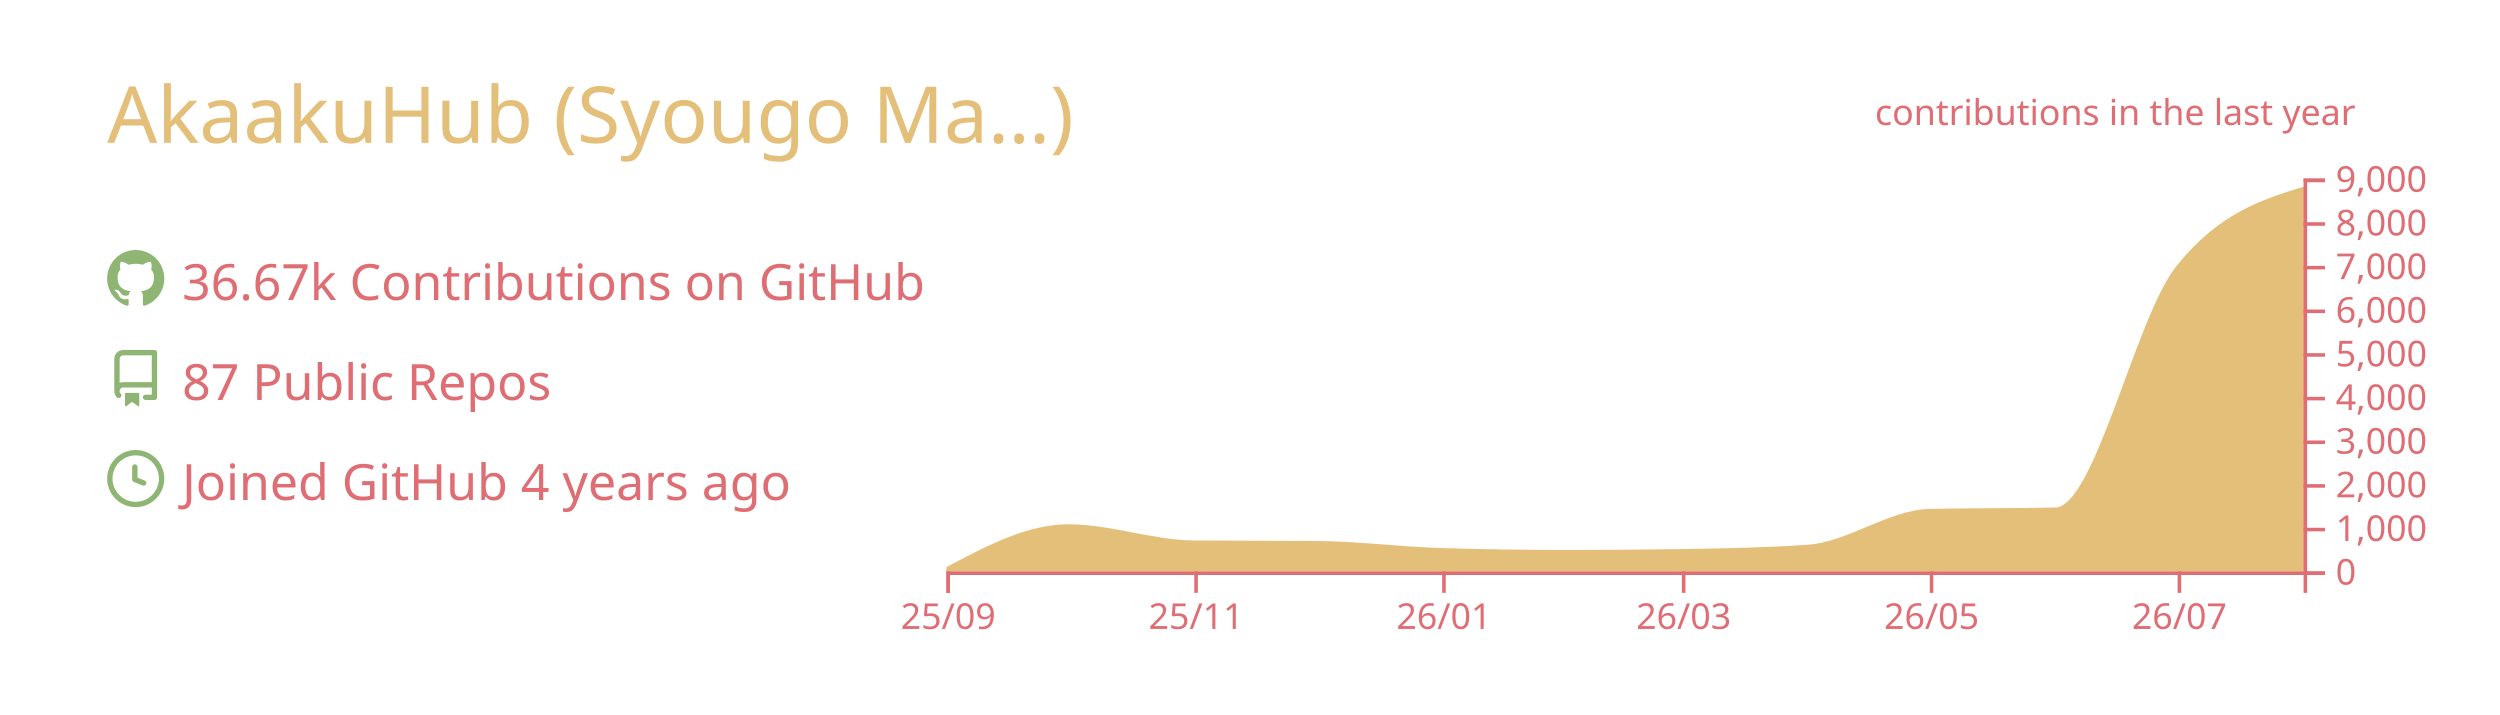
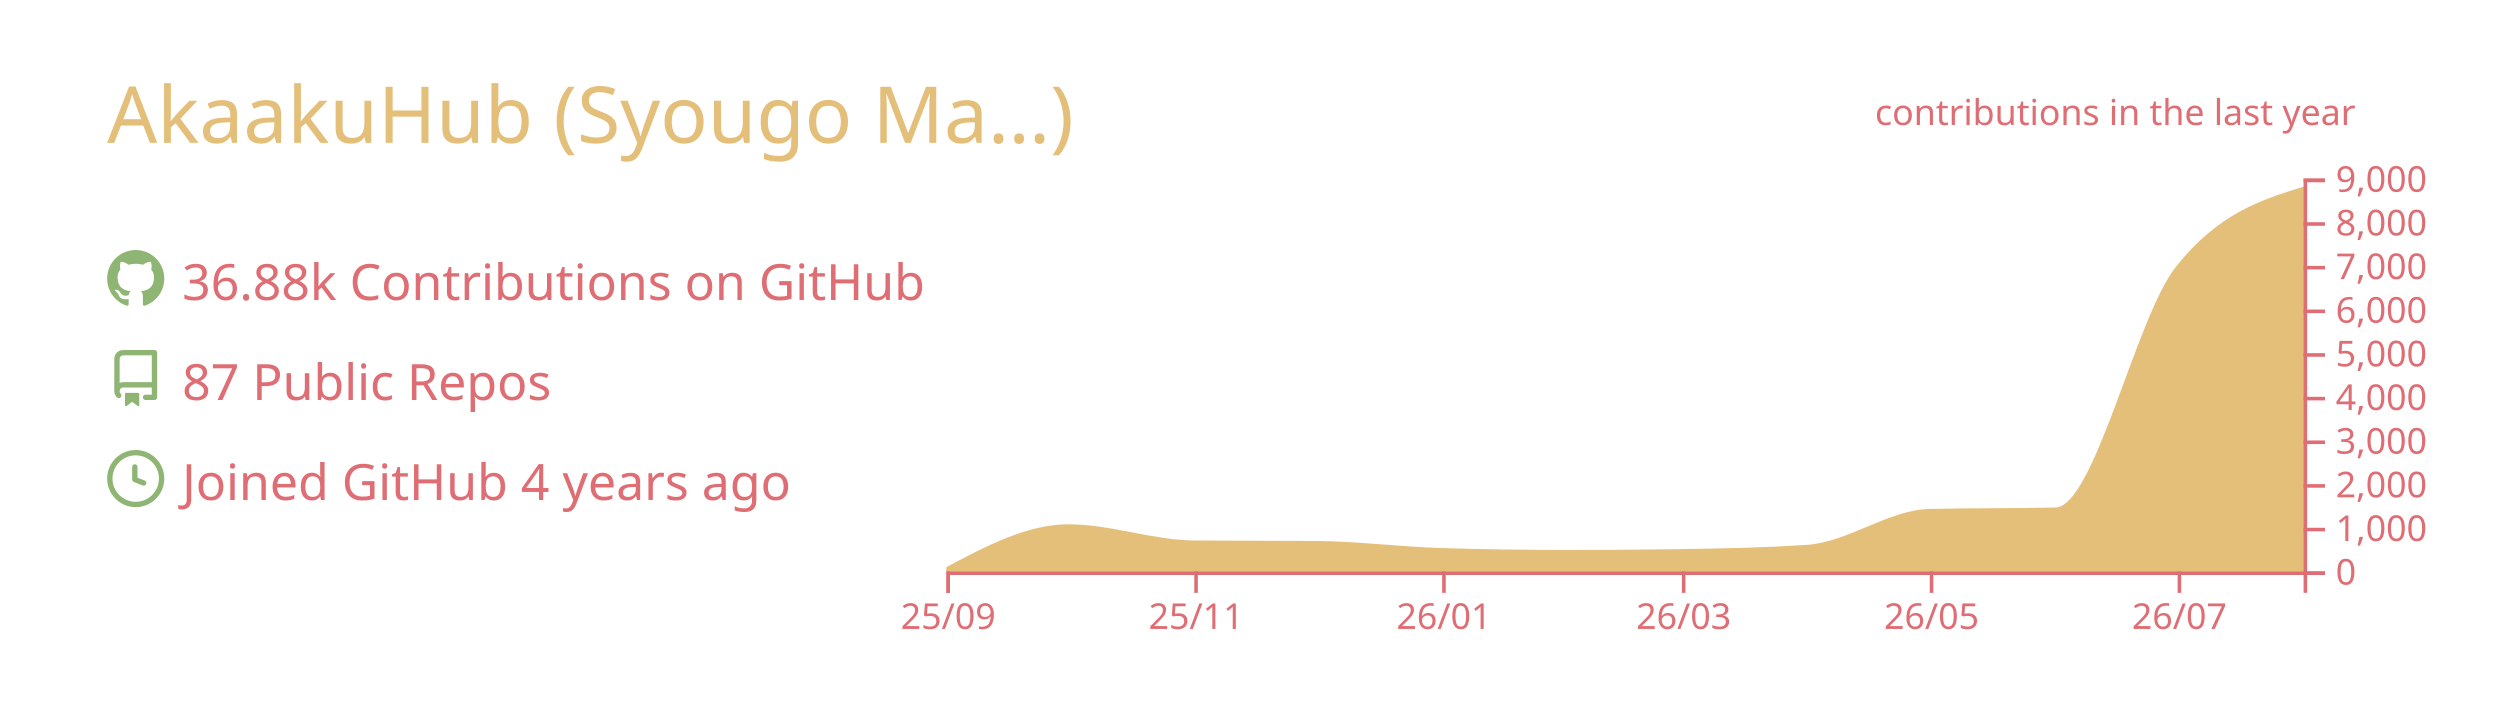
<svg xmlns="http://www.w3.org/2000/svg" width="700" height="200" viewBox="0 0 700 200">
  <style>* {
          font-family: 'Segoe UI', Ubuntu, "Helvetica Neue", Sans-Serif
        }</style>
  <g class="gpsc-root">
    <rect x="1" y="1" rx="5" ry="5" height="99%" width="99.714%" stroke="#000000" stroke-width="1" fill="#ffffff00" stroke-opacity="0" />
    <text x="30" y="40" class="gpsc-item" style="--gpsc-i: 0; font-size: 22px; fill: #e4bf7a;">AkaakuHub (Syougo Ma…)</text>
    <g transform="translate(0,40)">
      <g transform="translate(30,30)">
        <g class="gpsc-item" style="--gpsc-i: 0;">
          <g transform="translate(0,0)" width="14" height="14" fill="#8eb573">
            <path fill-rule="evenodd" d="M8 0C3.58 0 0 3.58 0 8c0 3.54 2.29 6.53 5.47 7.59.4.07.55-.17.55-.38 0-.19-.01-.82-.01-1.49-2.01.37-2.53-.49-2.69-.94-.09-.23-.48-.94-.82-1.13-.28-.15-.68-.52-.01-.53.63-.01 1.08.58 1.23.82.72 1.21 1.87.87 2.33.66.07-.52.28-.87.51-1.07-1.78-.2-3.64-.89-3.64-3.95 0-.87.31-1.59.82-2.15-.08-.2-.36-1.02.08-2.12 0 0 .67-.21 2.2.82.64-.18 1.32-.27 2-.27.68 0 1.36.09 2 .27 1.53-1.04 2.2-.82 2.2-.82.44 1.1.16 1.92.08 2.12.51.56.82 1.27.82 2.15 0 3.07-1.87 3.75-3.65 3.95.29.25.54.73.54 1.48 0 1.07-.01 1.93-.01 2.2 0 .21.15.46.55.38A8.013 8.013 0 0016 8c0-4.42-3.58-8-8-8z" />
          </g>
        </g>
        <g class="gpsc-item" style="--gpsc-i: 1;">
          <g transform="translate(0,28)" width="14" height="14" fill="#8eb573">
            <path fill-rule="evenodd" d="M2 2.5A2.5 2.5 0 014.5 0h8.75a.75.75 0 01.75.75v12.5a.75.75 0 01-.75.75h-2.5a.75.75 0 110-1.5h1.75v-2h-8a1 1 0 00-.714 1.7.75.75 0 01-1.072 1.05A2.495 2.495 0 012 11.5v-9zm10.5-1V9h-8c-.356 0-.694.074-1 .208V2.5a1 1 0 011-1h8zM5 12.25v3.25a.25.25 0 00.4.2l1.45-1.087a.25.25 0 01.3 0L8.6 15.7a.25.25 0 00.4-.2v-3.25a.25.25 0 00-.25-.25h-3.5a.25.25 0 00-.25.25z" />
          </g>
        </g>
        <g class="gpsc-item" style="--gpsc-i: 2;">
          <g transform="translate(0,56)" width="14" height="14" fill="#8eb573">
            <path fill-rule="evenodd" d="M1.5 8a6.5 6.5 0 1113 0 6.5 6.5 0 01-13 0zM8 0a8 8 0 100 16A8 8 0 008 0zm.5 4.75a.75.75 0 00-1.5 0v3.5a.75.75 0 00.471.696l2.5 1a.75.75 0 00.557-1.392L8.5 7.742V4.75z" />
          </g>
        </g>
-         <text x="21" y="14" class="gpsc-item" style="--gpsc-i: 0; fill: #df6d74; font-size: 14px;">36.67k Contributions on GitHub</text>
+         <text x="21" y="14" class="gpsc-item" style="--gpsc-i: 0; fill: #df6d74; font-size: 14px;">36.88k Contributions on GitHub</text>
        <text x="21" y="42" class="gpsc-item" style="--gpsc-i: 1; fill: #df6d74; font-size: 14px;">87 Public Repos</text>
        <text x="21" y="70" class="gpsc-item" style="--gpsc-i: 2; fill: #df6d74; font-size: 14px;">Joined GitHub 4 years ago</text>
      </g>
      <g color="#e4bf7a" transform="translate(295,10)">
        <clipPath id="gpsc-reveal-clip">
          <rect class="gpsc-reveal" x="-30" y="0" width="410" height="110" style="--gpsc-w: 410px; --gpsc-i: 3;" />
        </clipPath>
        <g clip-path="url(#gpsc-reveal-clip)" class="gpsc-chart" style="--gpsc-i: 3;">
          <path transform="translate(-30,0)" stroke="#e4bf7a" fill="#e4bf7a" opacity="1" d="M0,109.34C11.377,103.321,22.754,97.301,34.132,97.301C45.888,97.301,57.645,101.743,69.401,101.836C80.778,101.925,92.156,101.88,103.533,101.97C115.289,102.063,127.046,103.612,138.802,103.962C150.559,104.313,162.315,104.488,174.072,104.488C184.691,104.488,195.309,104.406,205.928,104.243C217.685,104.063,229.441,103.84,241.198,103.033C252.575,102.253,263.952,93.259,275.329,92.999C287.086,92.73,298.842,92.864,310.599,92.596C321.976,92.335,333.353,39.169,344.731,24.897C356.487,10.149,368.244,6.461,380,2.774L380,110C368.244,110,356.487,110,344.731,110C333.353,110,321.976,110,310.599,110C298.842,110,287.086,110,275.329,110C263.952,110,252.575,110,241.198,110C229.441,110,217.685,110,205.928,110C195.309,110,184.691,110,174.072,110C162.315,110,150.559,110,138.802,110C127.046,110,115.289,110,103.533,110C92.156,110,80.778,110,69.401,110C57.645,110,45.888,110,34.132,110C22.754,110,11.377,110,0,110Z" />
        </g>
        <g color="#df6d74" transform="translate(-30,110)" fill="none" font-size="10" font-family="sans-serif" text-anchor="middle">
          <path class="domain" stroke="currentColor" d="M0.5,6V0.5H380.5V6" />
          <g class="tick" opacity="1" transform="translate(0.5,0)">
            <line stroke="currentColor" y2="6" />
            <text fill="currentColor" y="9" dy="0.71em">25/09</text>
          </g>
          <g class="tick" opacity="1" transform="translate(69.9012,0)">
            <line stroke="currentColor" y2="6" />
            <text fill="currentColor" y="9" dy="0.71em">25/11</text>
          </g>
          <g class="tick" opacity="1" transform="translate(139.3024,0)">
            <line stroke="currentColor" y2="6" />
            <text fill="currentColor" y="9" dy="0.71em">26/01</text>
          </g>
          <g class="tick" opacity="1" transform="translate(206.4281,0)">
            <line stroke="currentColor" y2="6" />
            <text fill="currentColor" y="9" dy="0.71em">26/03</text>
          </g>
          <g class="tick" opacity="1" transform="translate(275.8293,0)">
            <line stroke="currentColor" y2="6" />
            <text fill="currentColor" y="9" dy="0.71em">26/05</text>
          </g>
          <g class="tick" opacity="1" transform="translate(345.2305,0)">
            <line stroke="currentColor" y2="6" />
            <text fill="currentColor" y="9" dy="0.71em">26/07</text>
          </g>
        </g>
        <g color="#df6d74" transform="translate(350,0)" fill="none" font-size="10" font-family="sans-serif" text-anchor="start">
          <path class="domain" stroke="currentColor" d="M6,110.5H0.5V0.5H6" />
          <g class="tick" opacity="1" transform="translate(0,110.5)">
            <line stroke="currentColor" x2="6" />
            <text fill="currentColor" x="9" dy="0.32em">0</text>
          </g>
          <g class="tick" opacity="1" transform="translate(0,98.27778)">
            <line stroke="currentColor" x2="6" />
            <text fill="currentColor" x="9" dy="0.32em">1,000</text>
          </g>
          <g class="tick" opacity="1" transform="translate(0,86.05556)">
            <line stroke="currentColor" x2="6" />
            <text fill="currentColor" x="9" dy="0.32em">2,000</text>
          </g>
          <g class="tick" opacity="1" transform="translate(0,73.83333)">
            <line stroke="currentColor" x2="6" />
            <text fill="currentColor" x="9" dy="0.32em">3,000</text>
          </g>
          <g class="tick" opacity="1" transform="translate(0,61.61111)">
            <line stroke="currentColor" x2="6" />
            <text fill="currentColor" x="9" dy="0.32em">4,000</text>
          </g>
          <g class="tick" opacity="1" transform="translate(0,49.38889)">
            <line stroke="currentColor" x2="6" />
            <text fill="currentColor" x="9" dy="0.32em">5,000</text>
          </g>
          <g class="tick" opacity="1" transform="translate(0,37.16667)">
            <line stroke="currentColor" x2="6" />
            <text fill="currentColor" x="9" dy="0.32em">6,000</text>
          </g>
          <g class="tick" opacity="1" transform="translate(0,24.94444)">
            <line stroke="currentColor" x2="6" />
            <text fill="currentColor" x="9" dy="0.32em">7,000</text>
          </g>
          <g class="tick" opacity="1" transform="translate(0,12.72222)">
            <line stroke="currentColor" x2="6" />
            <text fill="currentColor" x="9" dy="0.32em">8,000</text>
          </g>
          <g class="tick" opacity="1" transform="translate(0,0.5)">
            <line stroke="currentColor" x2="6" />
            <text fill="currentColor" x="9" dy="0.32em">9,000</text>
          </g>
        </g>
        <g>
          <text y="-15" x="230" style="fill: #df6d74; font-size: 10px;">contributions in the last year</text>
        </g>
      </g>
    </g>
  </g>
</svg>
